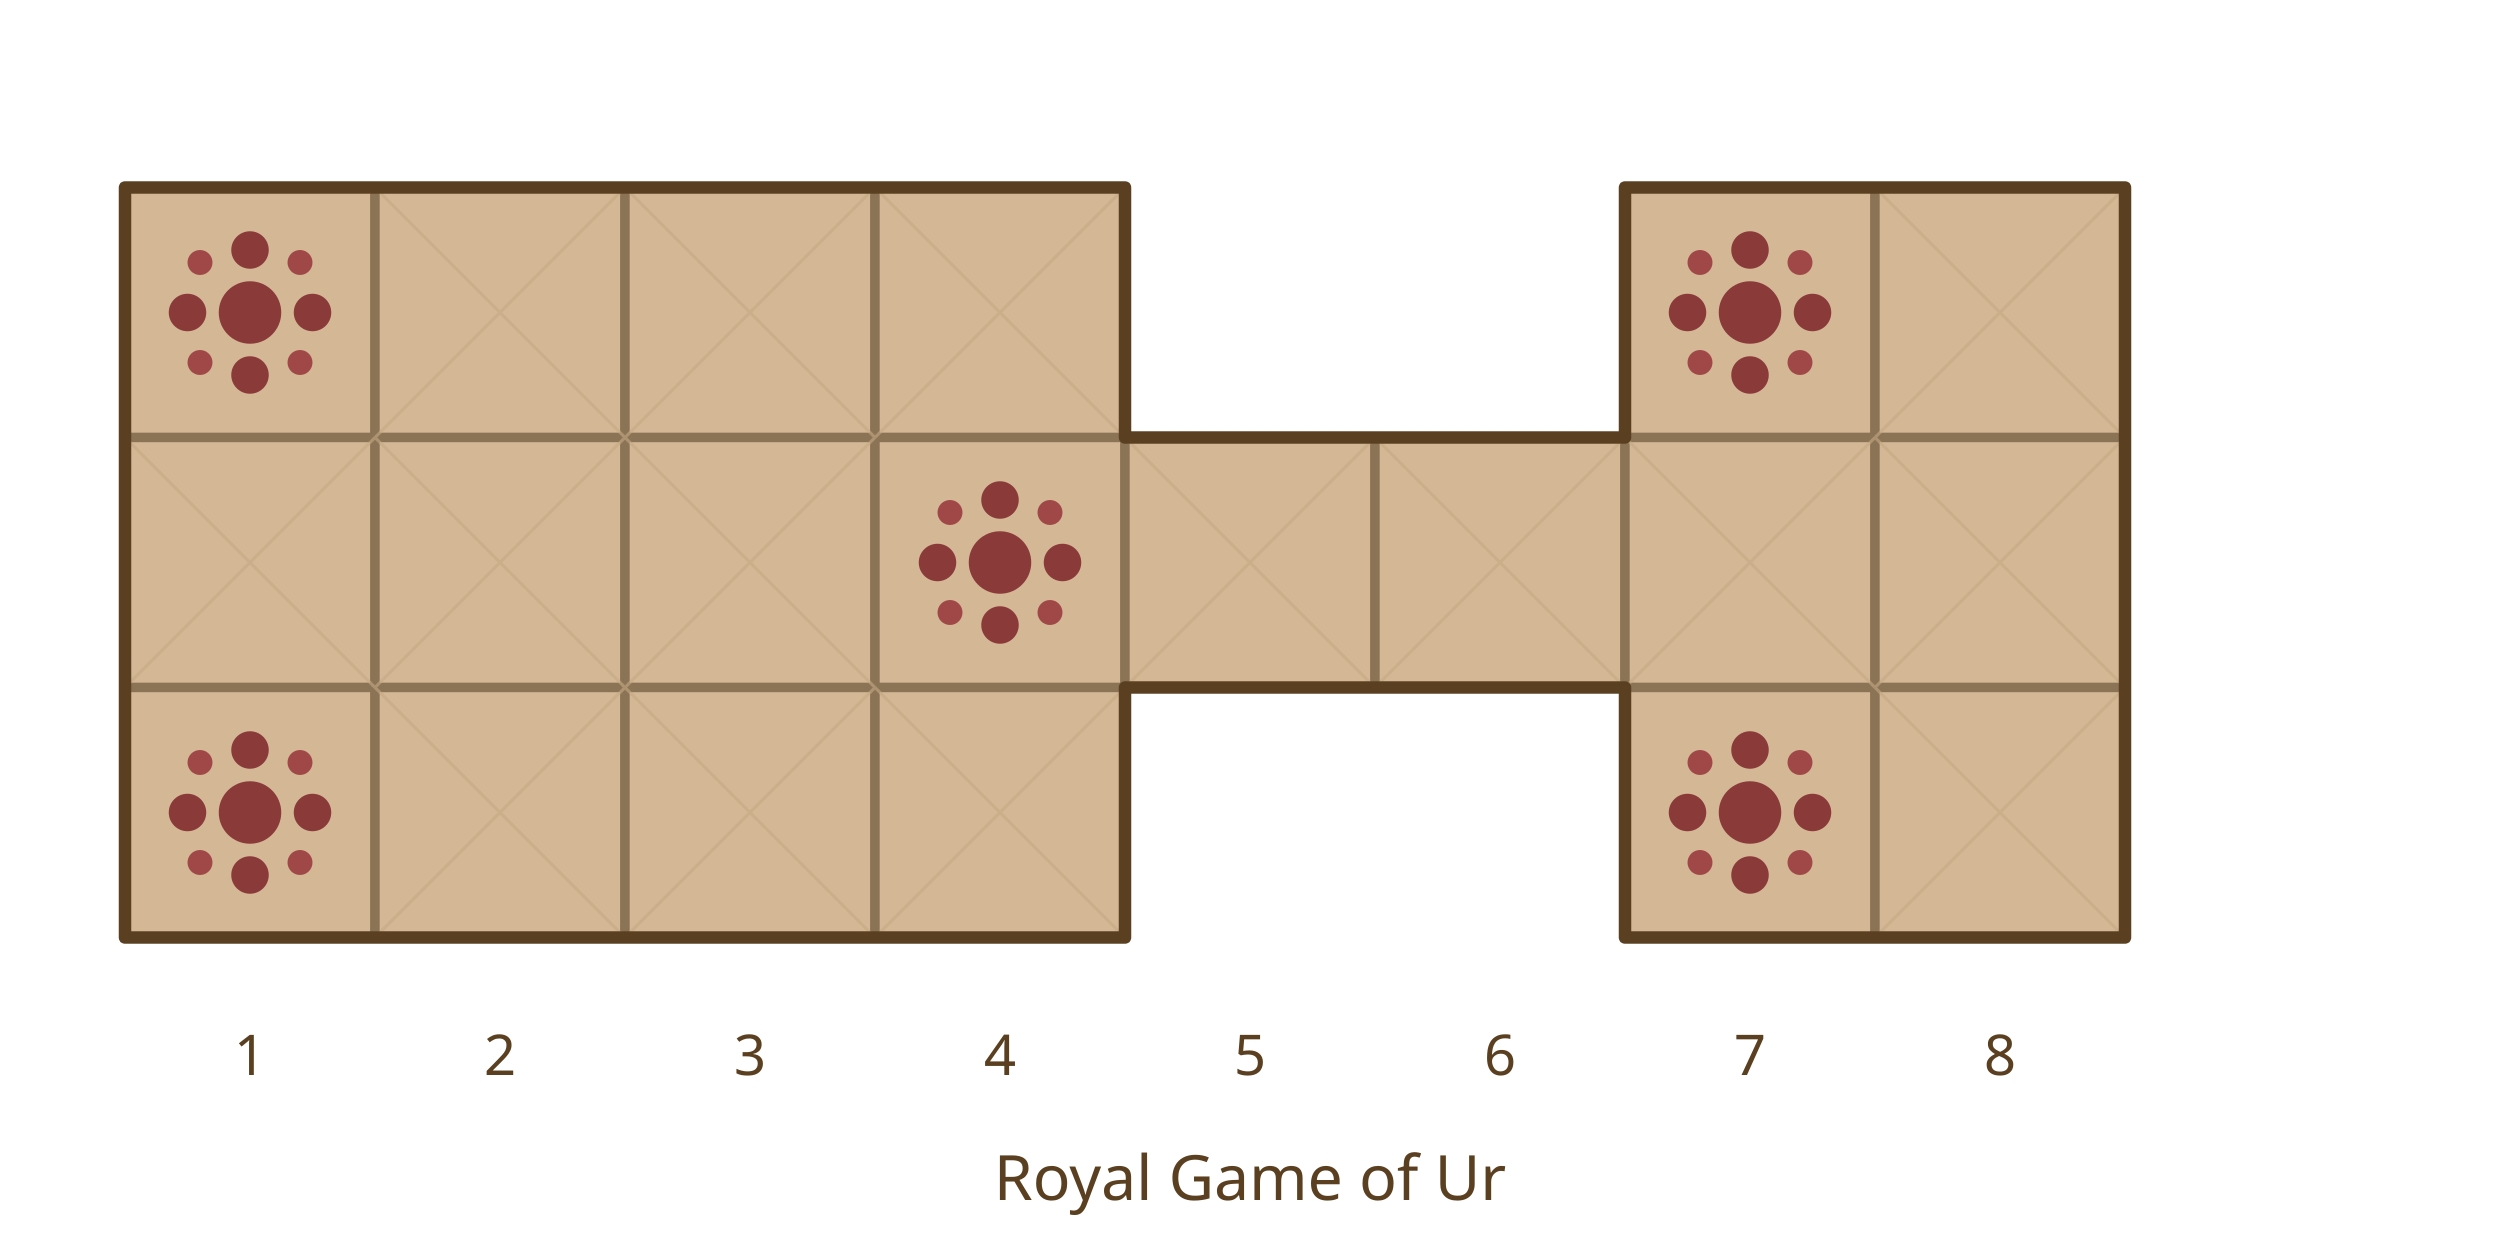
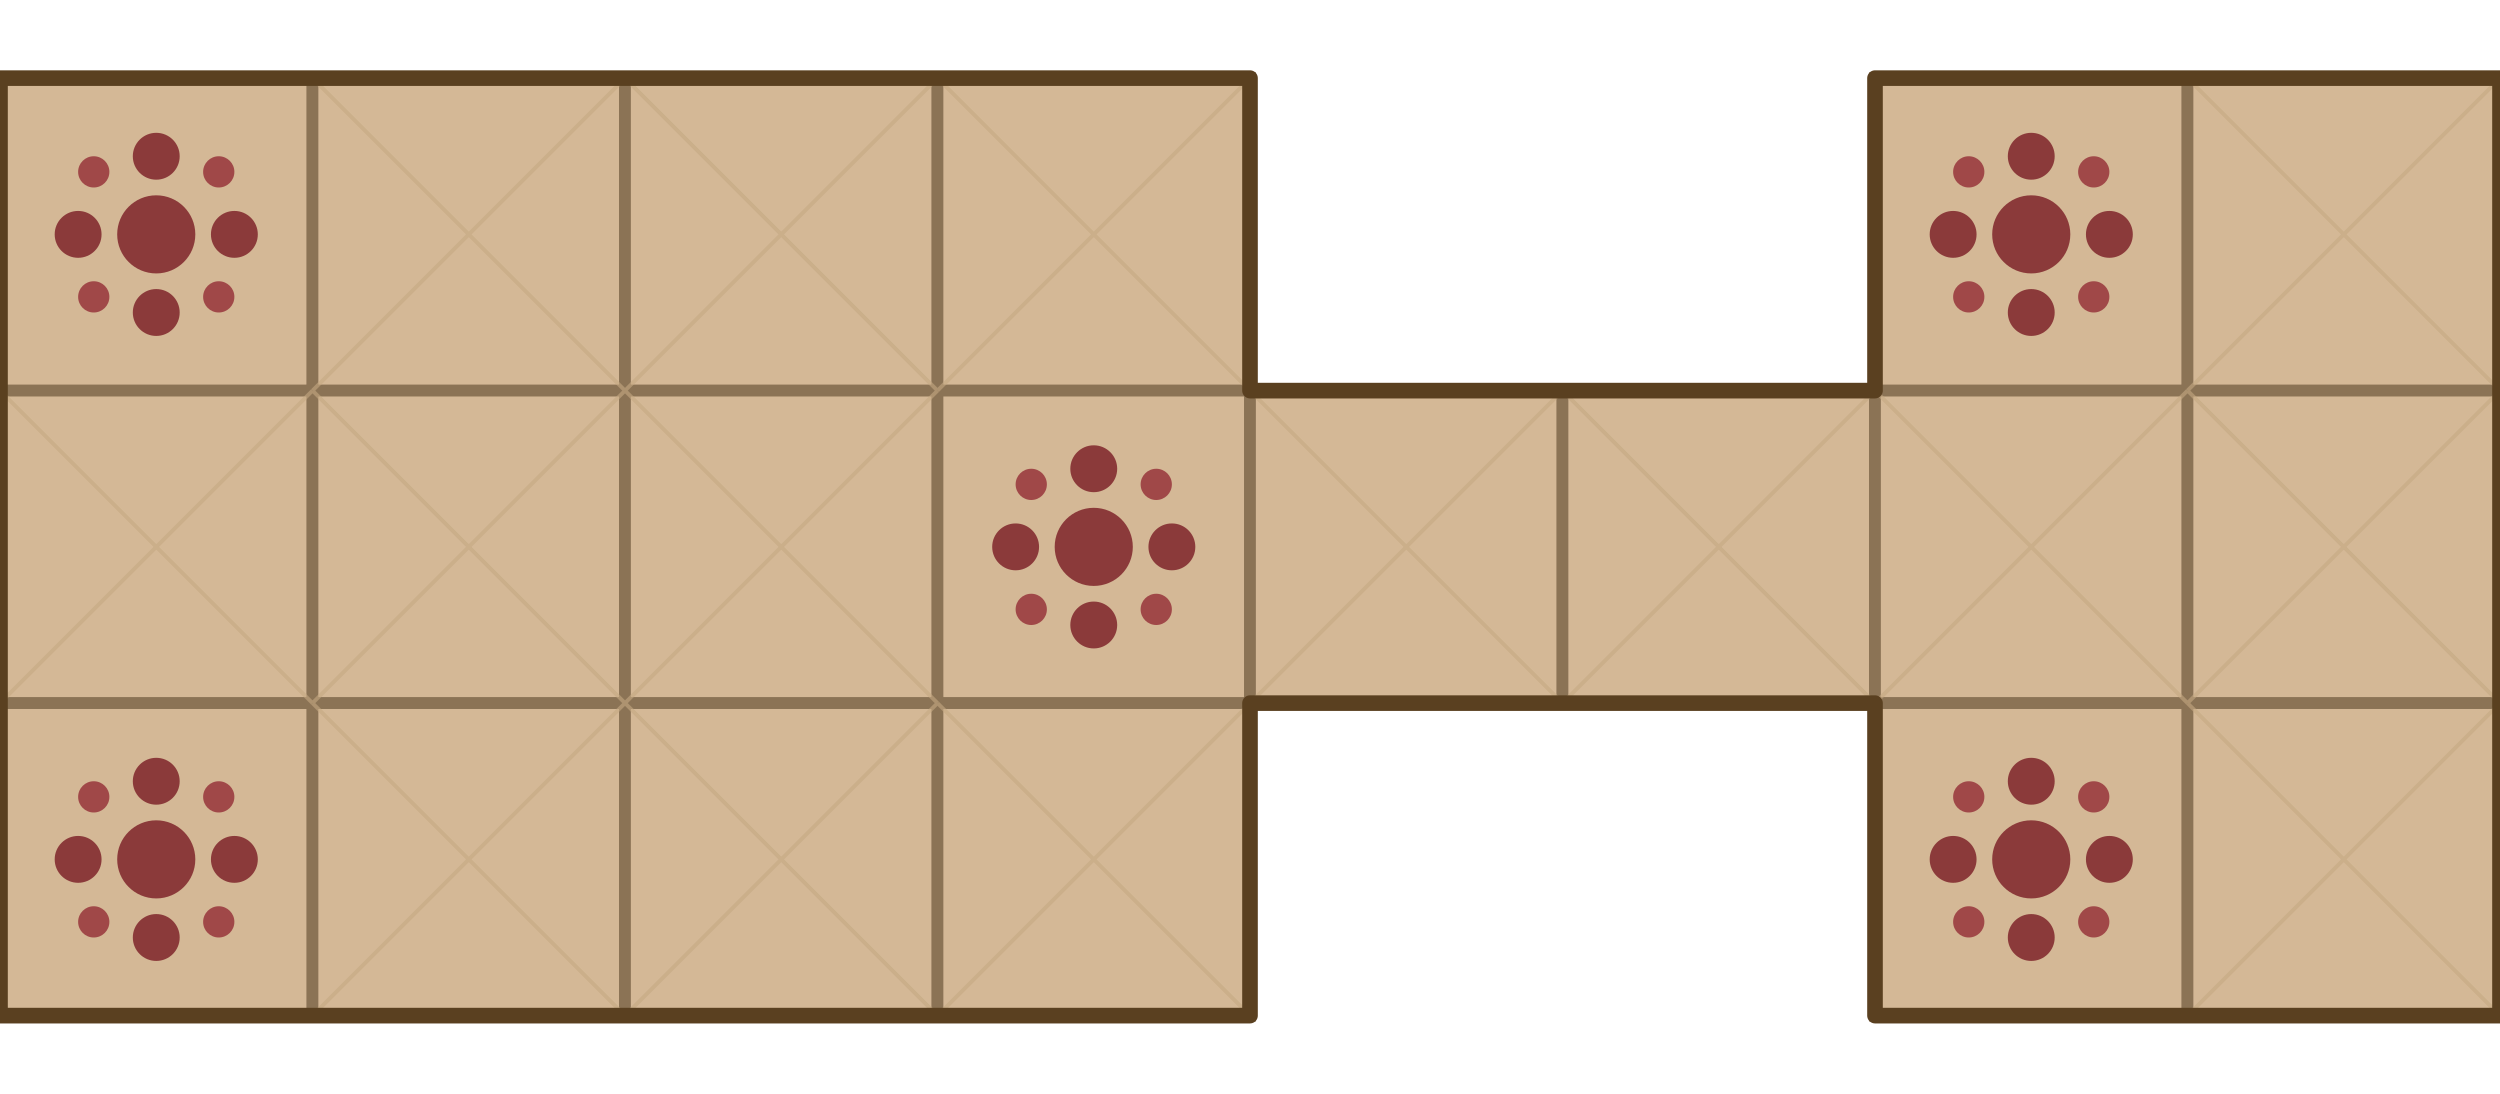
- <svg xmlns="http://www.w3.org/2000/svg" viewBox="0 0 400 200" width="400" height="200">
-   <defs>
-     <symbol id="rosette" viewBox="0 0 40 40">
-       <circle cx="20" cy="20" r="5" fill="#8b3a3a" />
-       <circle cx="20" cy="10" r="3" fill="#8b3a3a" />
-       <circle cx="20" cy="30" r="3" fill="#8b3a3a" />
-       <circle cx="10" cy="20" r="3" fill="#8b3a3a" />
-       <circle cx="30" cy="20" r="3" fill="#8b3a3a" />
-       <circle cx="12" cy="12" r="2" fill="#a04848" />
-       <circle cx="28" cy="12" r="2" fill="#a04848" />
-       <circle cx="12" cy="28" r="2" fill="#a04848" />
-       <circle cx="28" cy="28" r="2" fill="#a04848" />
-     </symbol>
-   </defs>
-   <g id="row-1">
-     <rect x="20" y="30" width="40" height="40" fill="#d4b896" stroke="#8b7355" stroke-width="1.5" />
-     <rect x="60" y="30" width="40" height="40" fill="#d4b896" stroke="#8b7355" stroke-width="1.5" />
-     <rect x="100" y="30" width="40" height="40" fill="#d4b896" stroke="#8b7355" stroke-width="1.5" />
-     <rect x="140" y="30" width="40" height="40" fill="#d4b896" stroke="#8b7355" stroke-width="1.5" />
-     <rect x="260" y="30" width="40" height="40" fill="#d4b896" stroke="#8b7355" stroke-width="1.5" />
-     <rect x="300" y="30" width="40" height="40" fill="#d4b896" stroke="#8b7355" stroke-width="1.5" />
+ <svg xmlns="http://www.w3.org/2000/svg" width="320" height="140" viewBox="0 0 320 140">
+   <rect x="0" y="10" width="40" height="40" fill="#d4b896" stroke="#8b7355" stroke-width="1.5" />
+   <rect x="40" y="10" width="40" height="40" fill="#d4b896" stroke="#8b7355" stroke-width="1.5" />
+   <rect x="80" y="10" width="40" height="40" fill="#d4b896" stroke="#8b7355" stroke-width="1.5" />
+   <rect x="120" y="10" width="40" height="40" fill="#d4b896" stroke="#8b7355" stroke-width="1.5" />
+   <rect x="240" y="10" width="40" height="40" fill="#d4b896" stroke="#8b7355" stroke-width="1.5" />
+   <rect x="280" y="10" width="40" height="40" fill="#d4b896" stroke="#8b7355" stroke-width="1.5" />
+   <rect x="0" y="50" width="40" height="40" fill="#d4b896" stroke="#8b7355" stroke-width="1.5" />
+   <rect x="40" y="50" width="40" height="40" fill="#d4b896" stroke="#8b7355" stroke-width="1.5" />
+   <rect x="80" y="50" width="40" height="40" fill="#d4b896" stroke="#8b7355" stroke-width="1.5" />
+   <rect x="120" y="50" width="40" height="40" fill="#d4b896" stroke="#8b7355" stroke-width="1.5" />
+   <rect x="160" y="50" width="40" height="40" fill="#d4b896" stroke="#8b7355" stroke-width="1.5" />
+   <rect x="200" y="50" width="40" height="40" fill="#d4b896" stroke="#8b7355" stroke-width="1.5" />
+   <rect x="240" y="50" width="40" height="40" fill="#d4b896" stroke="#8b7355" stroke-width="1.5" />
+   <rect x="280" y="50" width="40" height="40" fill="#d4b896" stroke="#8b7355" stroke-width="1.5" />
+   <rect x="0" y="90" width="40" height="40" fill="#d4b896" stroke="#8b7355" stroke-width="1.5" />
+   <rect x="40" y="90" width="40" height="40" fill="#d4b896" stroke="#8b7355" stroke-width="1.5" />
+   <rect x="80" y="90" width="40" height="40" fill="#d4b896" stroke="#8b7355" stroke-width="1.5" />
+   <rect x="120" y="90" width="40" height="40" fill="#d4b896" stroke="#8b7355" stroke-width="1.5" />
+   <rect x="240" y="90" width="40" height="40" fill="#d4b896" stroke="#8b7355" stroke-width="1.5" />
+   <rect x="280" y="90" width="40" height="40" fill="#d4b896" stroke="#8b7355" stroke-width="1.5" />
+   <g stroke="#c4a882" stroke-width="0.5" opacity="0.6">
+     <line x1="40" y1="10" x2="80" y2="50" />
+     <line x1="80" y1="10" x2="40" y2="50" />
+     <line x1="80" y1="10" x2="120" y2="50" />
+     <line x1="120" y1="10" x2="80" y2="50" />
+     <line x1="120" y1="10" x2="160" y2="50" />
+     <line x1="160" y1="10" x2="120" y2="50" />
+     <line x1="280" y1="10" x2="320" y2="50" />
+     <line x1="320" y1="10" x2="280" y2="50" />
+     <line x1="0" y1="50" x2="40" y2="90" />
+     <line x1="40" y1="50" x2="0" y2="90" />
+     <line x1="40" y1="50" x2="80" y2="90" />
+     <line x1="80" y1="50" x2="40" y2="90" />
+     <line x1="80" y1="50" x2="120" y2="90" />
+     <line x1="120" y1="50" x2="80" y2="90" />
+     <line x1="160" y1="50" x2="200" y2="90" />
+     <line x1="200" y1="50" x2="160" y2="90" />
+     <line x1="200" y1="50" x2="240" y2="90" />
+     <line x1="240" y1="50" x2="200" y2="90" />
+     <line x1="240" y1="50" x2="280" y2="90" />
+     <line x1="280" y1="50" x2="240" y2="90" />
+     <line x1="280" y1="50" x2="320" y2="90" />
+     <line x1="320" y1="50" x2="280" y2="90" />
+     <line x1="40" y1="90" x2="80" y2="130" />
+     <line x1="80" y1="90" x2="40" y2="130" />
+     <line x1="80" y1="90" x2="120" y2="130" />
+     <line x1="120" y1="90" x2="80" y2="130" />
+     <line x1="120" y1="90" x2="160" y2="130" />
+     <line x1="160" y1="90" x2="120" y2="130" />
+     <line x1="280" y1="90" x2="320" y2="130" />
+     <line x1="320" y1="90" x2="280" y2="130" />
  </g>
-   <g id="row-2">
-     <rect x="20" y="70" width="40" height="40" fill="#d4b896" stroke="#8b7355" stroke-width="1.5" />
-     <rect x="60" y="70" width="40" height="40" fill="#d4b896" stroke="#8b7355" stroke-width="1.5" />
-     <rect x="100" y="70" width="40" height="40" fill="#d4b896" stroke="#8b7355" stroke-width="1.5" />
-     <rect x="140" y="70" width="40" height="40" fill="#d4b896" stroke="#8b7355" stroke-width="1.5" />
-     <rect x="180" y="70" width="40" height="40" fill="#d4b896" stroke="#8b7355" stroke-width="1.5" />
-     <rect x="220" y="70" width="40" height="40" fill="#d4b896" stroke="#8b7355" stroke-width="1.5" />
-     <rect x="260" y="70" width="40" height="40" fill="#d4b896" stroke="#8b7355" stroke-width="1.5" />
-     <rect x="300" y="70" width="40" height="40" fill="#d4b896" stroke="#8b7355" stroke-width="1.5" />
-   </g>
-   <g id="row-3">
-     <rect x="20" y="110" width="40" height="40" fill="#d4b896" stroke="#8b7355" stroke-width="1.5" />
-     <rect x="60" y="110" width="40" height="40" fill="#d4b896" stroke="#8b7355" stroke-width="1.5" />
-     <rect x="100" y="110" width="40" height="40" fill="#d4b896" stroke="#8b7355" stroke-width="1.5" />
-     <rect x="140" y="110" width="40" height="40" fill="#d4b896" stroke="#8b7355" stroke-width="1.5" />
-     <rect x="260" y="110" width="40" height="40" fill="#d4b896" stroke="#8b7355" stroke-width="1.5" />
-     <rect x="300" y="110" width="40" height="40" fill="#d4b896" stroke="#8b7355" stroke-width="1.5" />
-   </g>
-   <use href="#rosette" x="20" y="30" width="40" height="40" />
-   <use href="#rosette" x="260" y="30" width="40" height="40" />
-   <use href="#rosette" x="140" y="70" width="40" height="40" />
-   <use href="#rosette" x="20" y="110" width="40" height="40" />
-   <use href="#rosette" x="260" y="110" width="40" height="40" />
-   <g stroke="#c4a882" stroke-width="0.5" opacity="0.6">
-     <line x1="60" y1="30" x2="100" y2="70" />
-     <line x1="100" y1="30" x2="60" y2="70" />
-     <line x1="100" y1="30" x2="140" y2="70" />
-     <line x1="140" y1="30" x2="100" y2="70" />
-     <line x1="140" y1="30" x2="180" y2="70" />
-     <line x1="180" y1="30" x2="140" y2="70" />
-     <line x1="300" y1="30" x2="340" y2="70" />
-     <line x1="340" y1="30" x2="300" y2="70" />
-     <line x1="20" y1="70" x2="60" y2="110" />
-     <line x1="60" y1="70" x2="20" y2="110" />
-     <line x1="60" y1="70" x2="100" y2="110" />
-     <line x1="100" y1="70" x2="60" y2="110" />
-     <line x1="100" y1="70" x2="140" y2="110" />
-     <line x1="140" y1="70" x2="100" y2="110" />
-     <line x1="180" y1="70" x2="220" y2="110" />
-     <line x1="220" y1="70" x2="180" y2="110" />
-     <line x1="220" y1="70" x2="260" y2="110" />
-     <line x1="260" y1="70" x2="220" y2="110" />
-     <line x1="260" y1="70" x2="300" y2="110" />
-     <line x1="300" y1="70" x2="260" y2="110" />
-     <line x1="300" y1="70" x2="340" y2="110" />
-     <line x1="340" y1="70" x2="300" y2="110" />
-     <line x1="60" y1="110" x2="100" y2="150" />
-     <line x1="100" y1="110" x2="60" y2="150" />
-     <line x1="100" y1="110" x2="140" y2="150" />
-     <line x1="140" y1="110" x2="100" y2="150" />
-     <line x1="140" y1="110" x2="180" y2="150" />
-     <line x1="180" y1="110" x2="140" y2="150" />
-     <line x1="300" y1="110" x2="340" y2="150" />
-     <line x1="340" y1="110" x2="300" y2="150" />
-   </g>
-   <path fill="none" stroke="#5a4020" stroke-width="2" stroke-linejoin="round" d="M 20,30 L 180,30 L 180,70 L 260,70 L 260,30 L 340,30            L 340,150 L 260,150 L 260,110 L 180,110 L 180,150 L 20,150 Z" />
-   <g font-family="sans-serif" font-size="9" text-anchor="middle" fill="#5a4020">
-     <text x="40" y="172">1</text>
-     <text x="80" y="172">2</text>
-     <text x="120" y="172">3</text>
-     <text x="160" y="172">4</text>
-     <text x="200" y="172">5</text>
-     <text x="240" y="172">6</text>
-     <text x="280" y="172">7</text>
-     <text x="320" y="172">8</text>
-   </g>
-   <text x="200" y="192" font-family="sans-serif" font-size="10" text-anchor="middle" fill="#5a4020">Royal Game of Ur</text>
+   <circle cx="20" cy="30" r="5" fill="#8b3a3a" />
+   <circle cx="20" cy="20" r="3" fill="#8b3a3a" />
+   <circle cx="20" cy="40" r="3" fill="#8b3a3a" />
+   <circle cx="10" cy="30" r="3" fill="#8b3a3a" />
+   <circle cx="30" cy="30" r="3" fill="#8b3a3a" />
+   <circle cx="12" cy="22" r="2" fill="#a04848" />
+   <circle cx="28" cy="22" r="2" fill="#a04848" />
+   <circle cx="12" cy="38" r="2" fill="#a04848" />
+   <circle cx="28" cy="38" r="2" fill="#a04848" />
+   <circle cx="260" cy="30" r="5" fill="#8b3a3a" />
+   <circle cx="260" cy="20" r="3" fill="#8b3a3a" />
+   <circle cx="260" cy="40" r="3" fill="#8b3a3a" />
+   <circle cx="250" cy="30" r="3" fill="#8b3a3a" />
+   <circle cx="270" cy="30" r="3" fill="#8b3a3a" />
+   <circle cx="252" cy="22" r="2" fill="#a04848" />
+   <circle cx="268" cy="22" r="2" fill="#a04848" />
+   <circle cx="252" cy="38" r="2" fill="#a04848" />
+   <circle cx="268" cy="38" r="2" fill="#a04848" />
+   <circle cx="140" cy="70" r="5" fill="#8b3a3a" />
+   <circle cx="140" cy="60" r="3" fill="#8b3a3a" />
+   <circle cx="140" cy="80" r="3" fill="#8b3a3a" />
+   <circle cx="130" cy="70" r="3" fill="#8b3a3a" />
+   <circle cx="150" cy="70" r="3" fill="#8b3a3a" />
+   <circle cx="132" cy="62" r="2" fill="#a04848" />
+   <circle cx="148" cy="62" r="2" fill="#a04848" />
+   <circle cx="132" cy="78" r="2" fill="#a04848" />
+   <circle cx="148" cy="78" r="2" fill="#a04848" />
+   <circle cx="20" cy="110" r="5" fill="#8b3a3a" />
+   <circle cx="20" cy="100" r="3" fill="#8b3a3a" />
+   <circle cx="20" cy="120" r="3" fill="#8b3a3a" />
+   <circle cx="10" cy="110" r="3" fill="#8b3a3a" />
+   <circle cx="30" cy="110" r="3" fill="#8b3a3a" />
+   <circle cx="12" cy="102" r="2" fill="#a04848" />
+   <circle cx="28" cy="102" r="2" fill="#a04848" />
+   <circle cx="12" cy="118" r="2" fill="#a04848" />
+   <circle cx="28" cy="118" r="2" fill="#a04848" />
+   <circle cx="260" cy="110" r="5" fill="#8b3a3a" />
+   <circle cx="260" cy="100" r="3" fill="#8b3a3a" />
+   <circle cx="260" cy="120" r="3" fill="#8b3a3a" />
+   <circle cx="250" cy="110" r="3" fill="#8b3a3a" />
+   <circle cx="270" cy="110" r="3" fill="#8b3a3a" />
+   <circle cx="252" cy="102" r="2" fill="#a04848" />
+   <circle cx="268" cy="102" r="2" fill="#a04848" />
+   <circle cx="252" cy="118" r="2" fill="#a04848" />
+   <circle cx="268" cy="118" r="2" fill="#a04848" />
+   <path fill="none" stroke="#5a4020" stroke-width="2" stroke-linejoin="round" d="M 0,10 L 160,10 L 160,50 L 240,50 L 240,10 L 320,10 L 320,130 L 240,130 L 240,90 L 160,90 L 160,130 L 0,130 Z" />
</svg>
